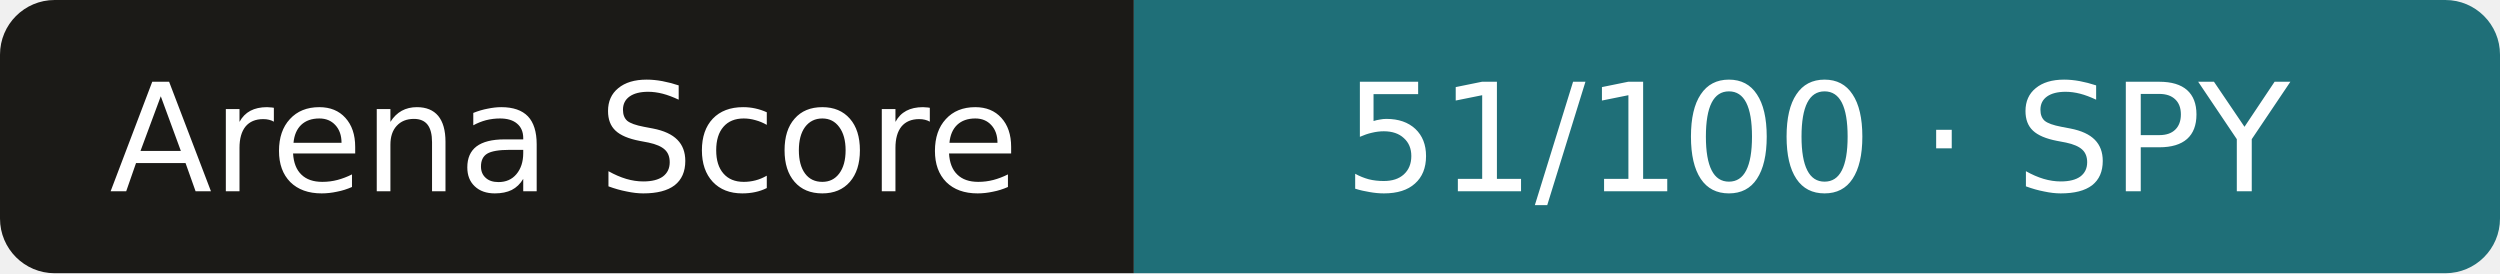
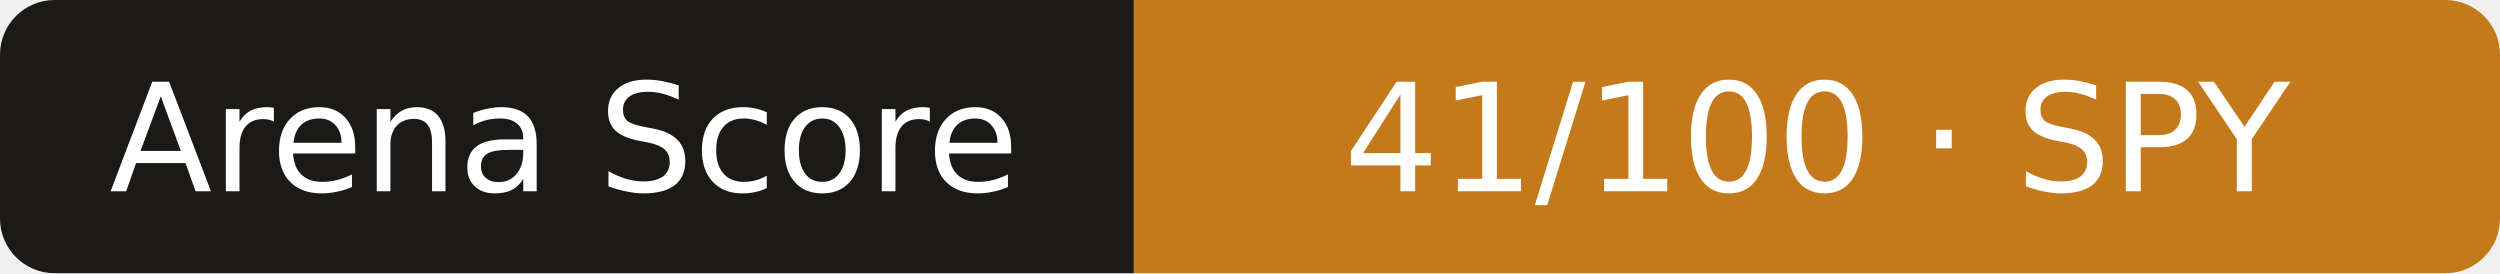
- <svg xmlns="http://www.w3.org/2000/svg" width="183" height="20" role="img" aria-label="Arena Score: 51/100 · SPY">
+ <svg xmlns="http://www.w3.org/2000/svg" width="183" height="20" role="img" aria-label="Arena Score: 41/100 · SPY">
  <clipPath id="r">
    <rect width="183" height="20" rx="4" />
  </clipPath>
  <g clip-path="url(#r)">
    <rect width="83" height="20" fill="#1b1a17" />
-     <rect x="83" width="101" height="20" fill="#1f6f78" />
+     <rect x="83" width="101" height="20" fill="#c47a1a" />
  </g>
  <g fill="#fff" text-anchor="middle" font-family="Verdana,DejaVu Sans,sans-serif" font-size="11">
    <text x="41.3" y="14">Arena Score</text>
-     <text x="133.0" y="14">51/100 · SPY</text>
+     <text x="133.0" y="14">41/100 · SPY</text>
  </g>
</svg>
